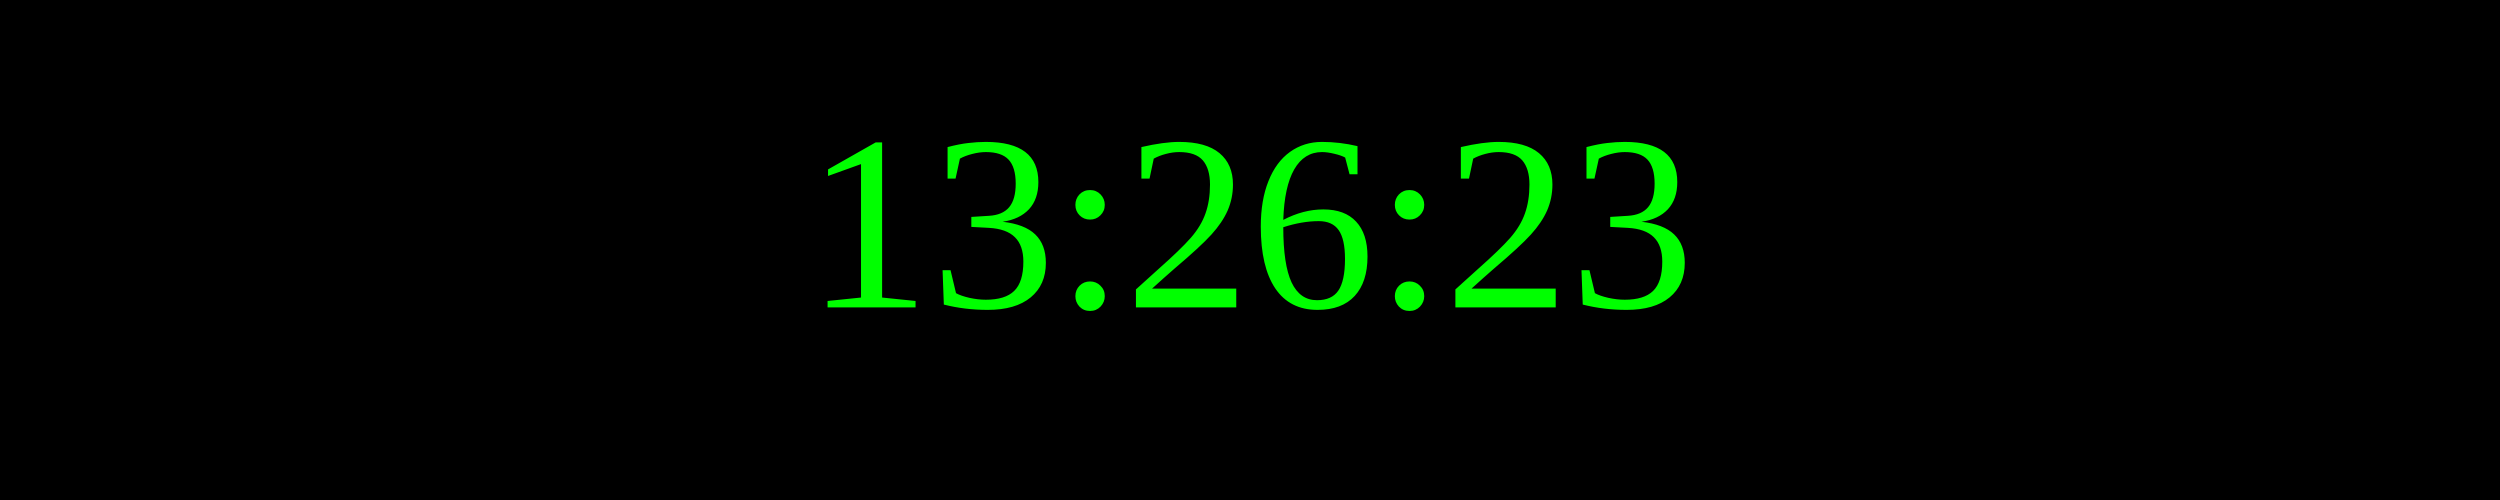
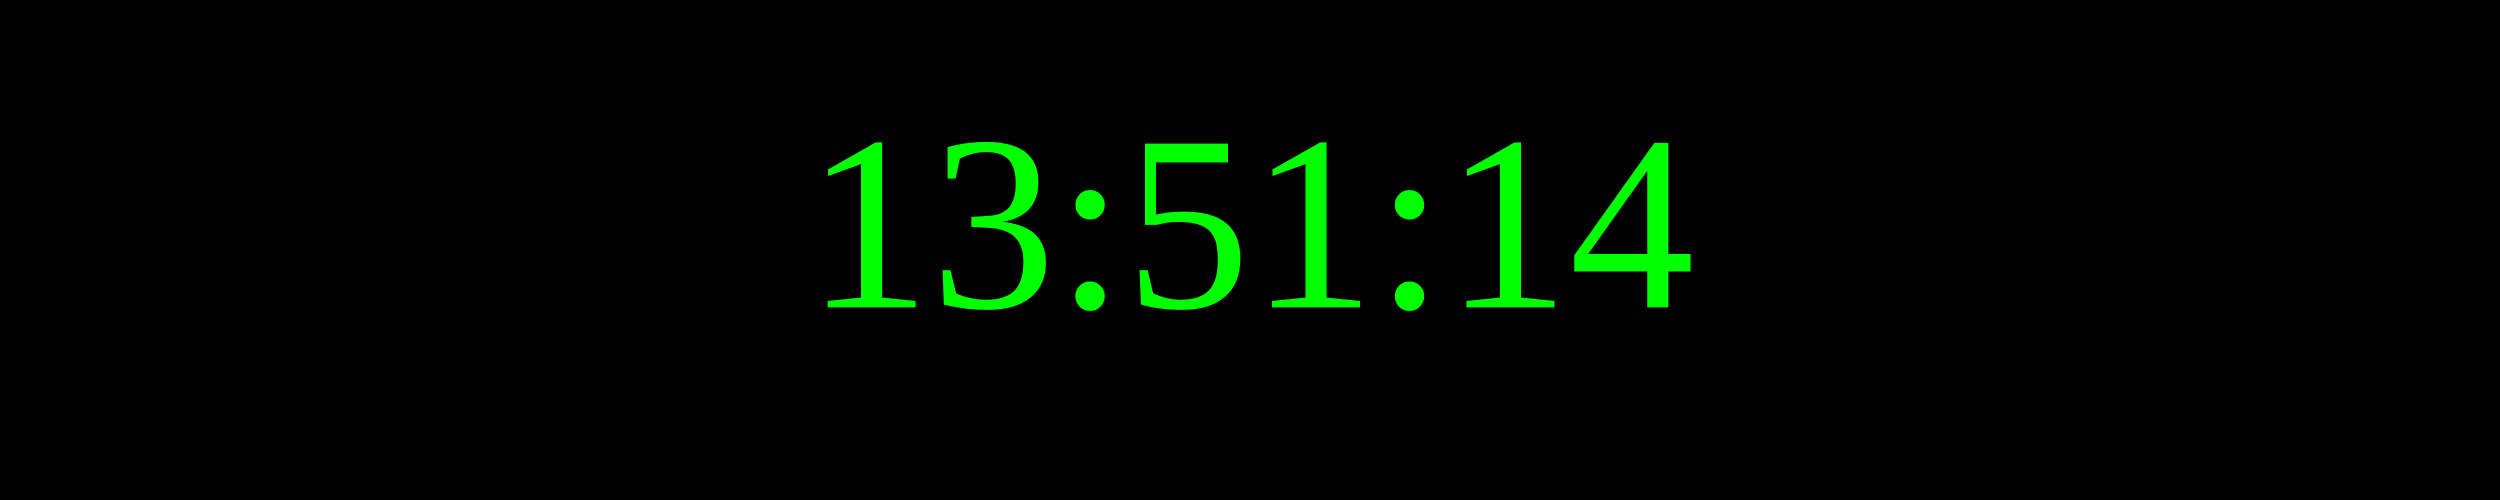
<svg xmlns="http://www.w3.org/2000/svg" width="250" height="50">
  <rect width="100%" height="100%" fill="black" />
  <text x="50%" y="50%" font-size="25" fill="lime" text-anchor="middle" dominant-baseline="middle">
- 13:26:23
+ 13:51:14
</text>
</svg>
